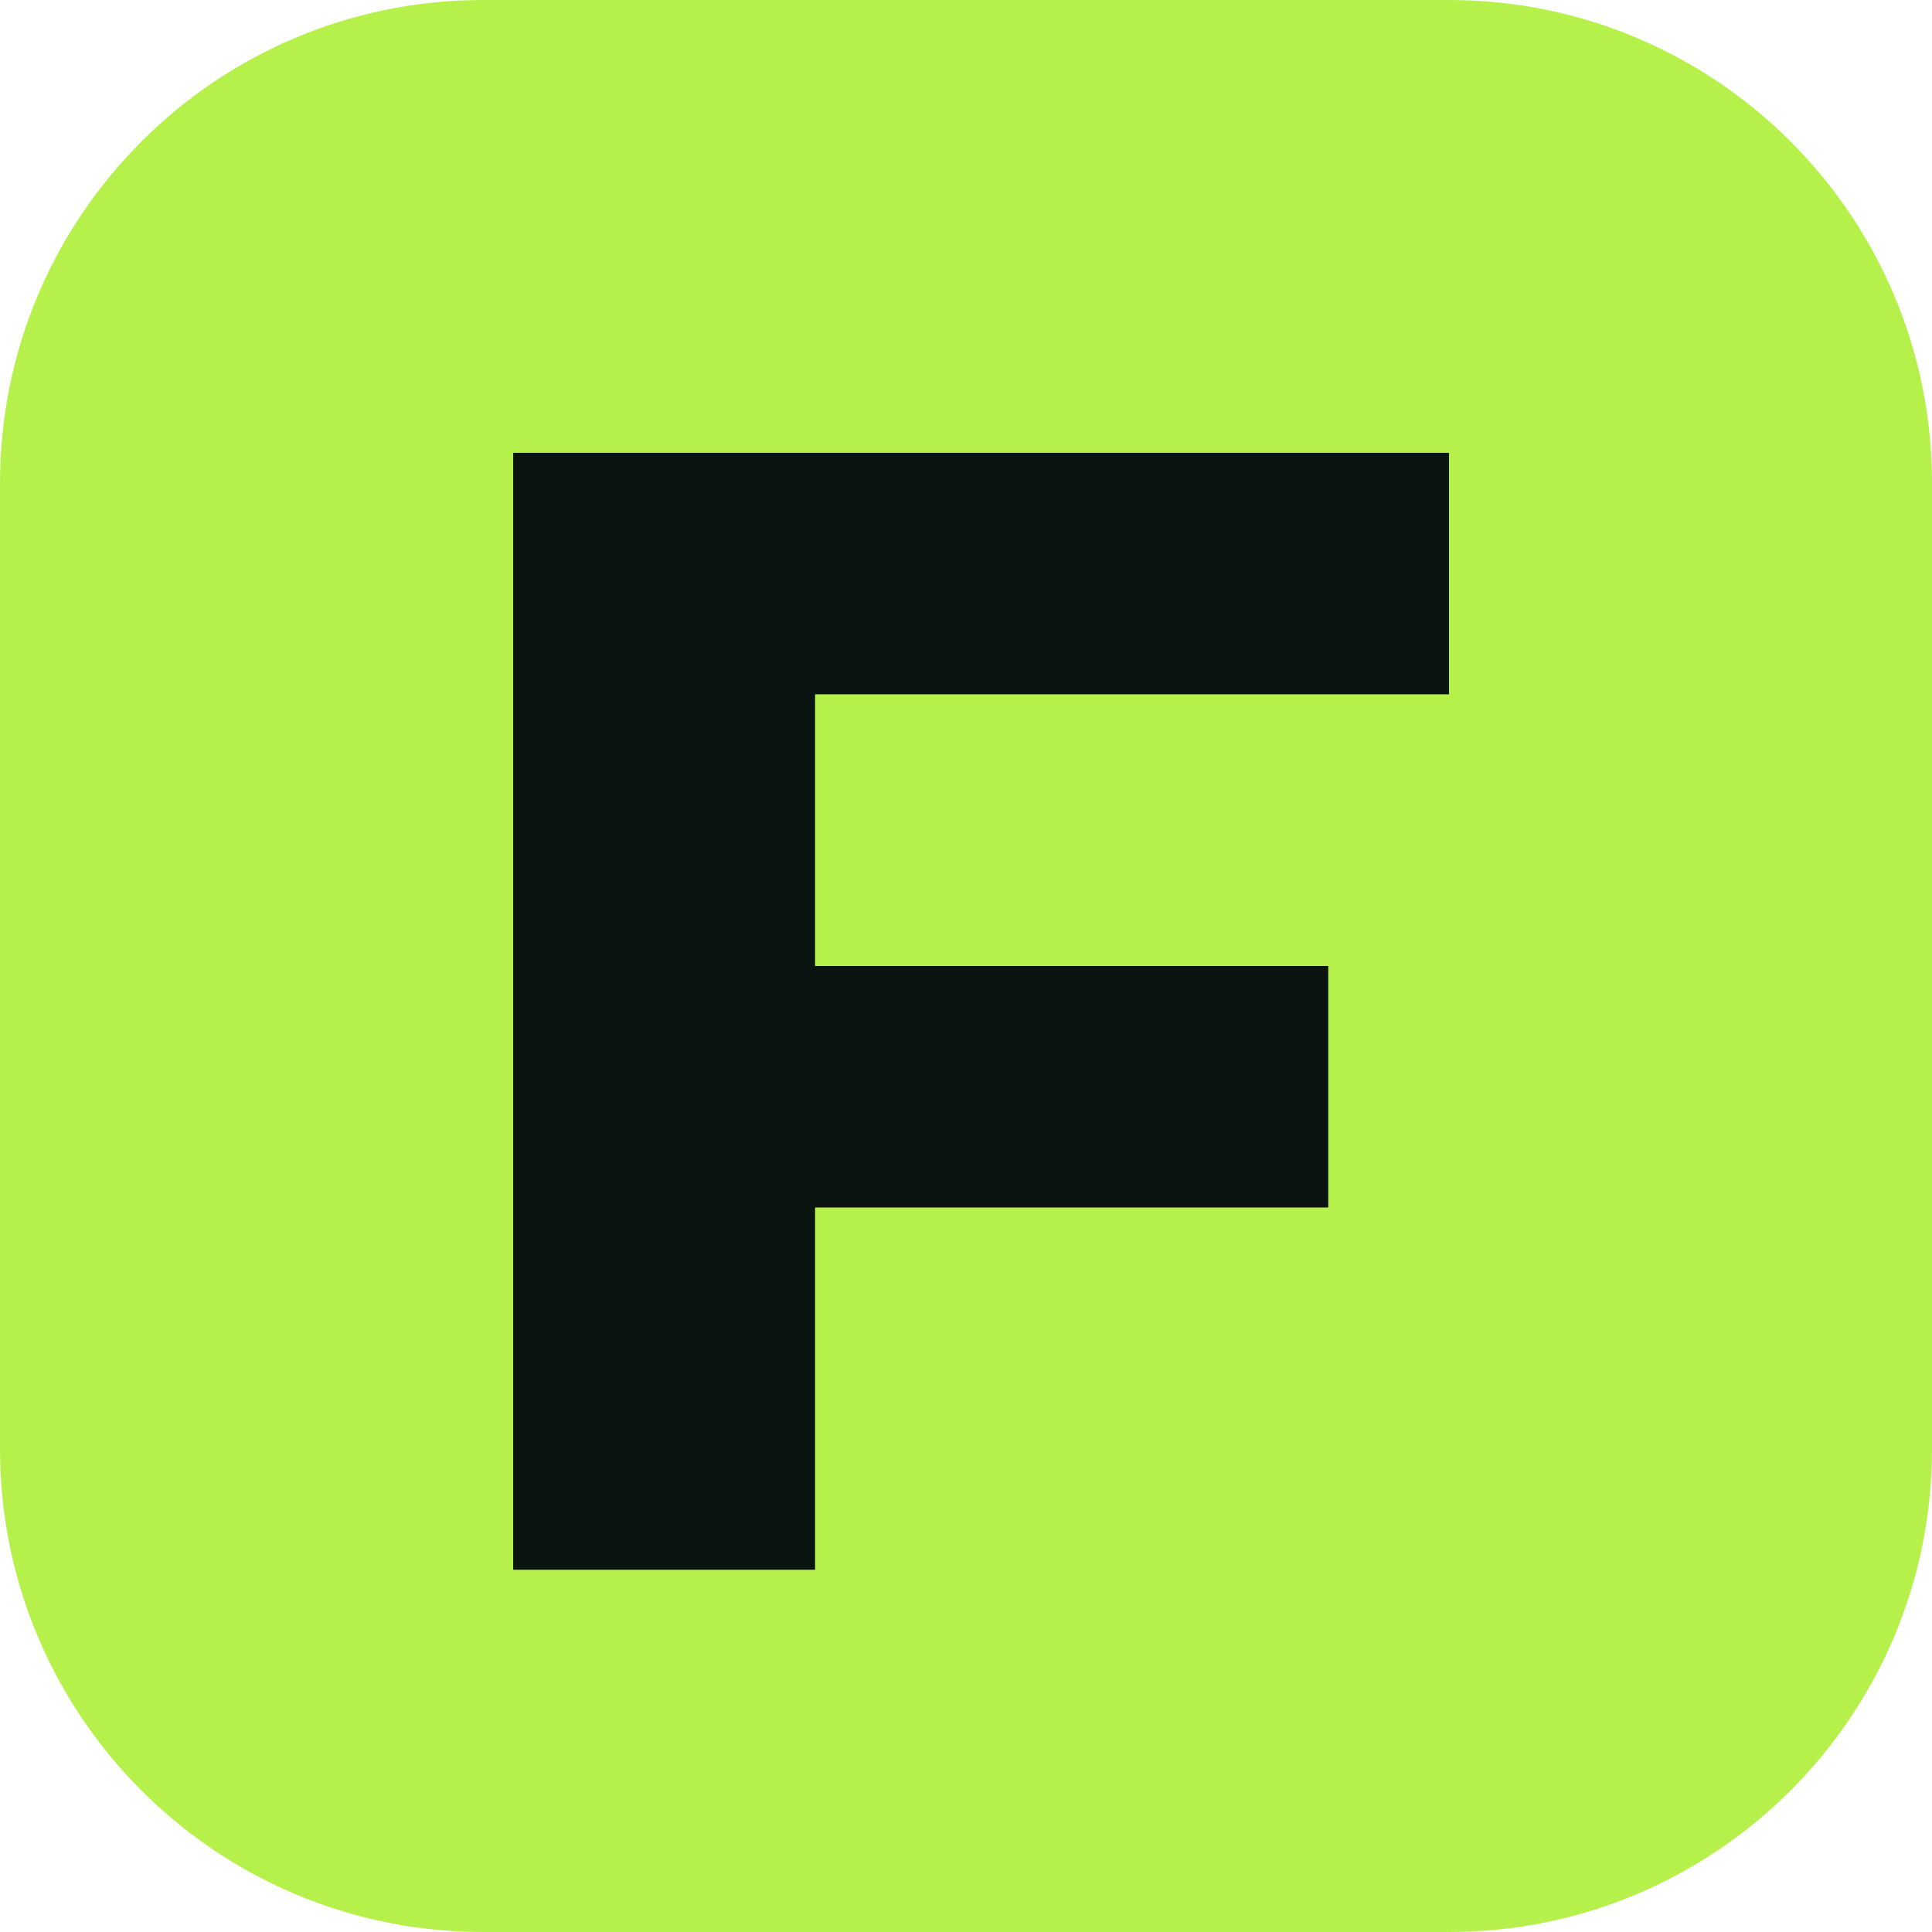
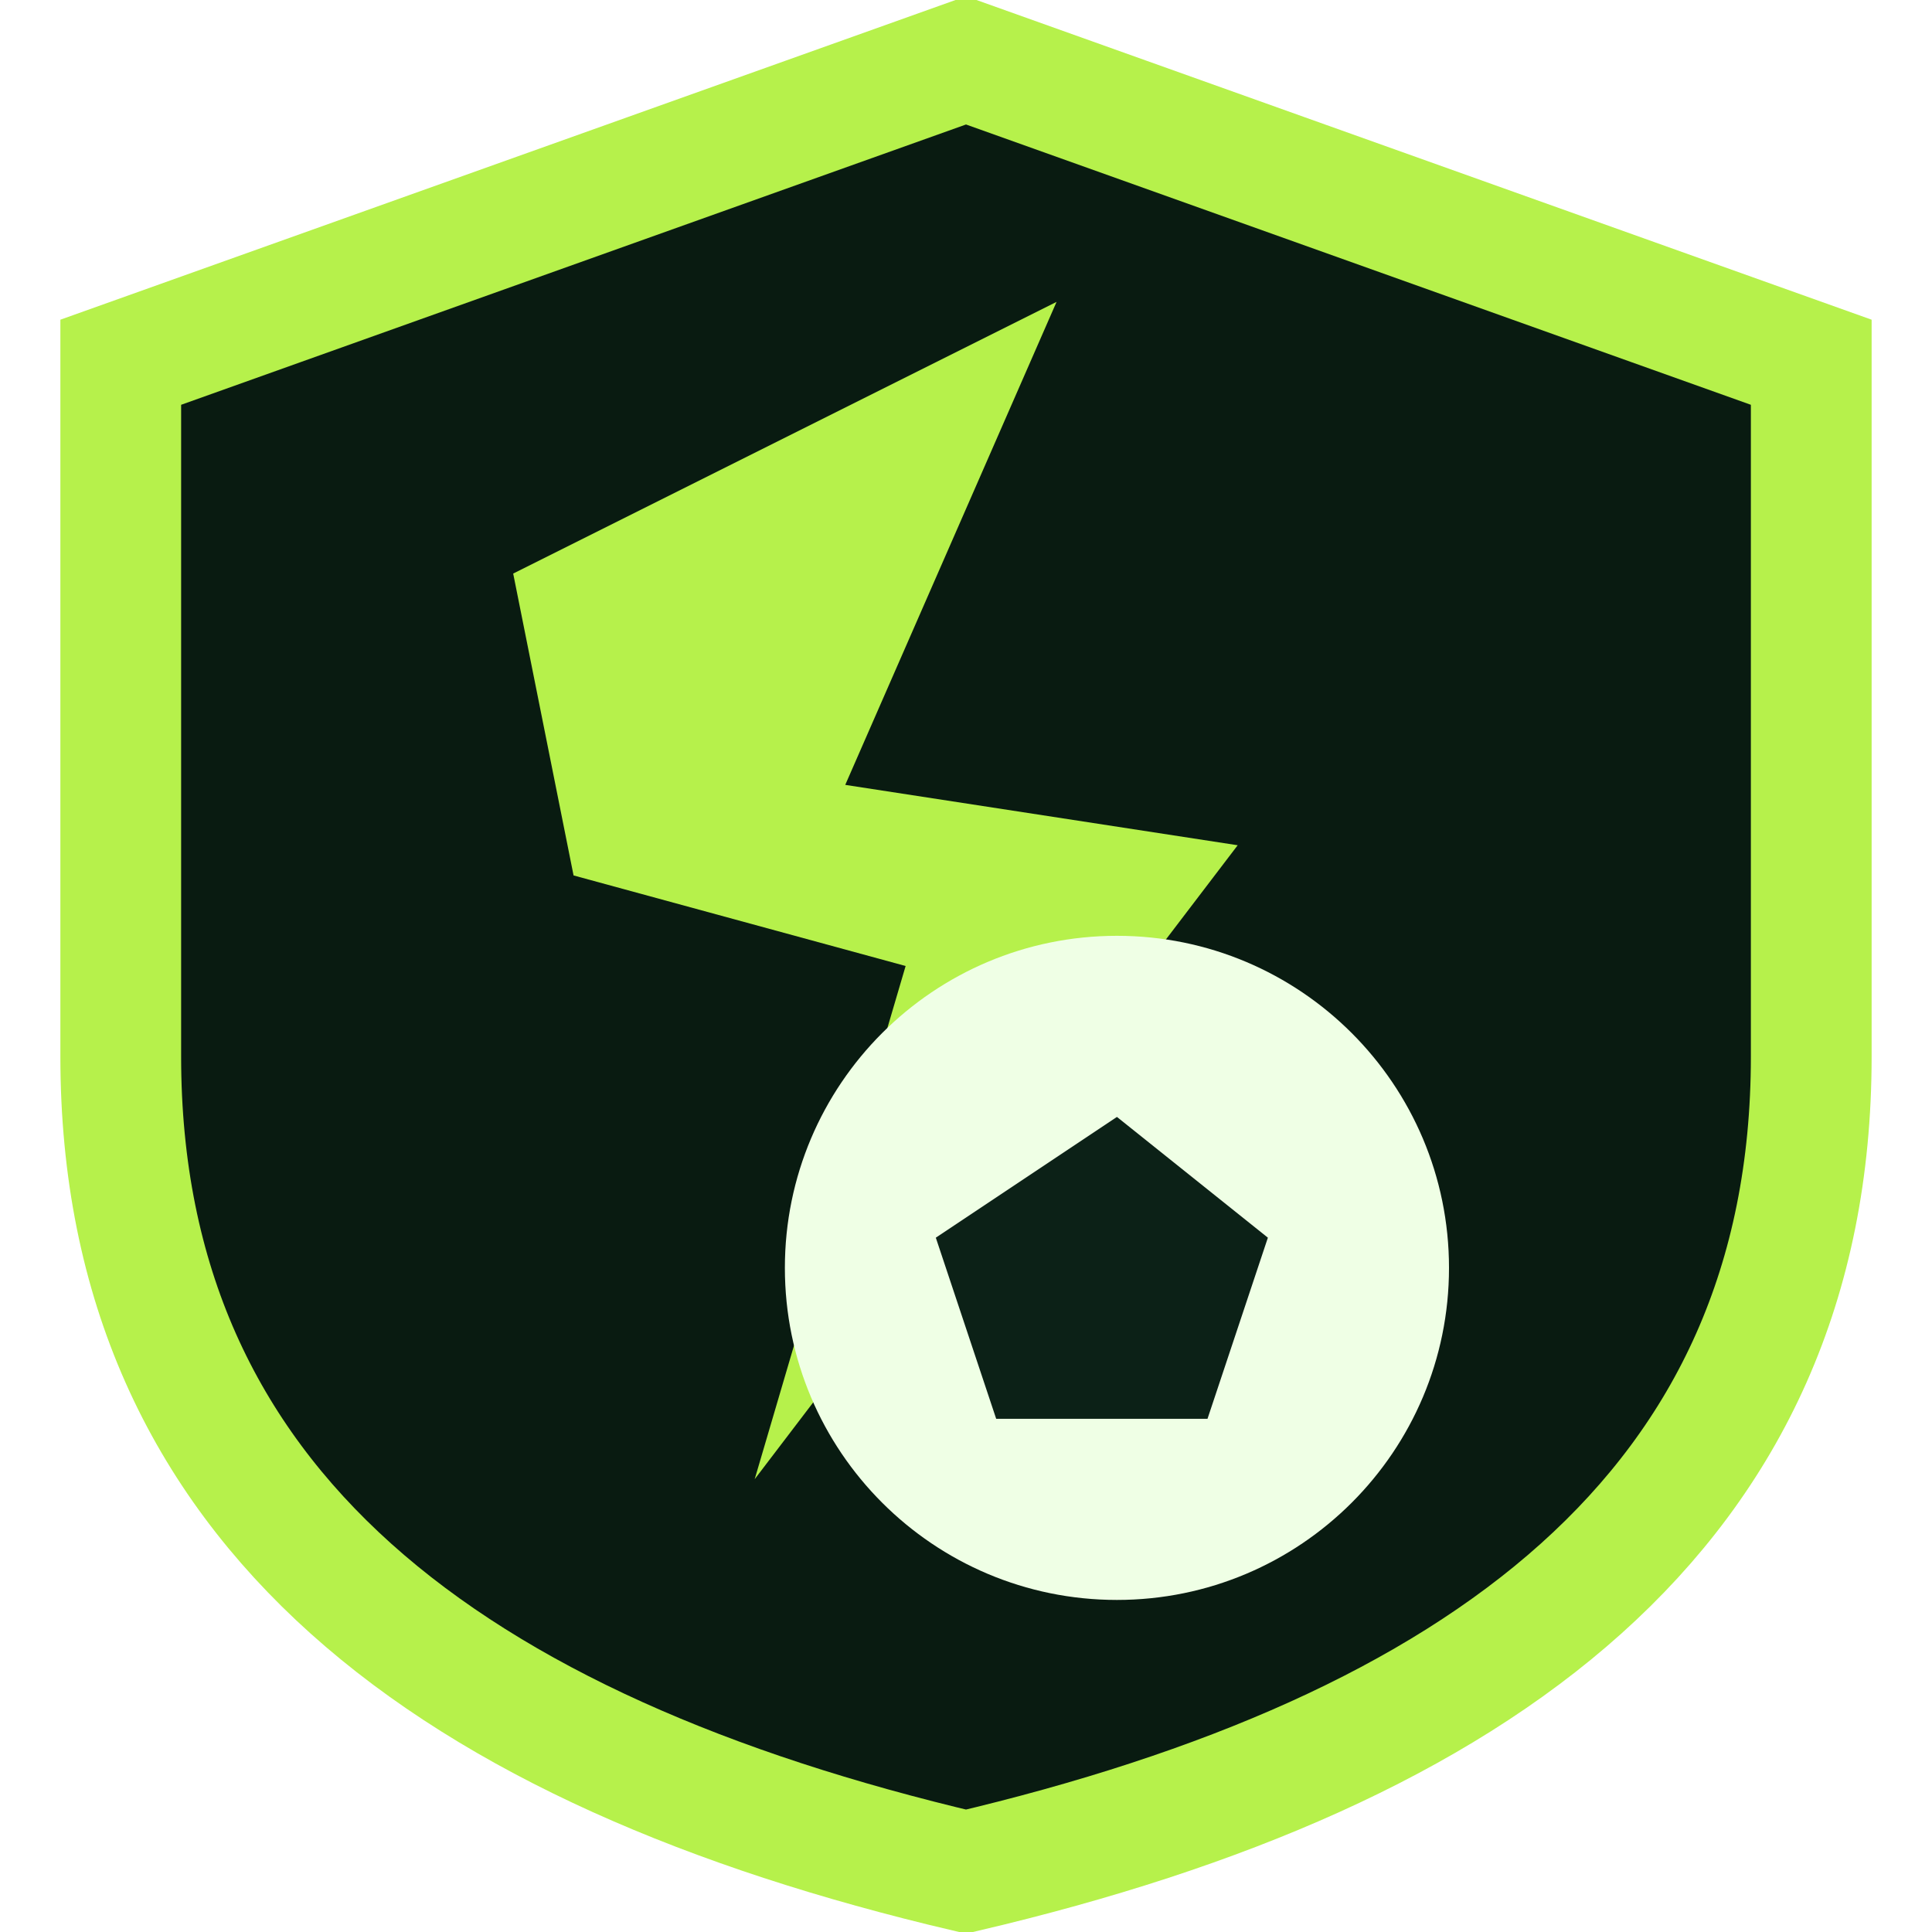
<svg xmlns="http://www.w3.org/2000/svg" viewBox="0 0 64 64">
-   <rect width="64" height="64" rx="16" fill="#b6f14b" />
-   <path d="M17 15h31v8H27v9h17v8H27v12H17z" fill="#0a1512" />
+   <path d="M32 2 60 12v23c0 15-11 23-28 27C15 58 4 50 4 35V12Z" fill="#091b11" stroke="#b6f14b" stroke-width="4" />
+   <path d="M17 19 35 10l-7 16 13 2-16 21 5-17-11-3Z" fill="#b6f14b" />
+   <circle cx="37" cy="42" r="11" fill="#efffe5" />
+   <path d="m37 37 5 4-2 6h-7l-2-6Z" fill="#0c2117" />
</svg>
